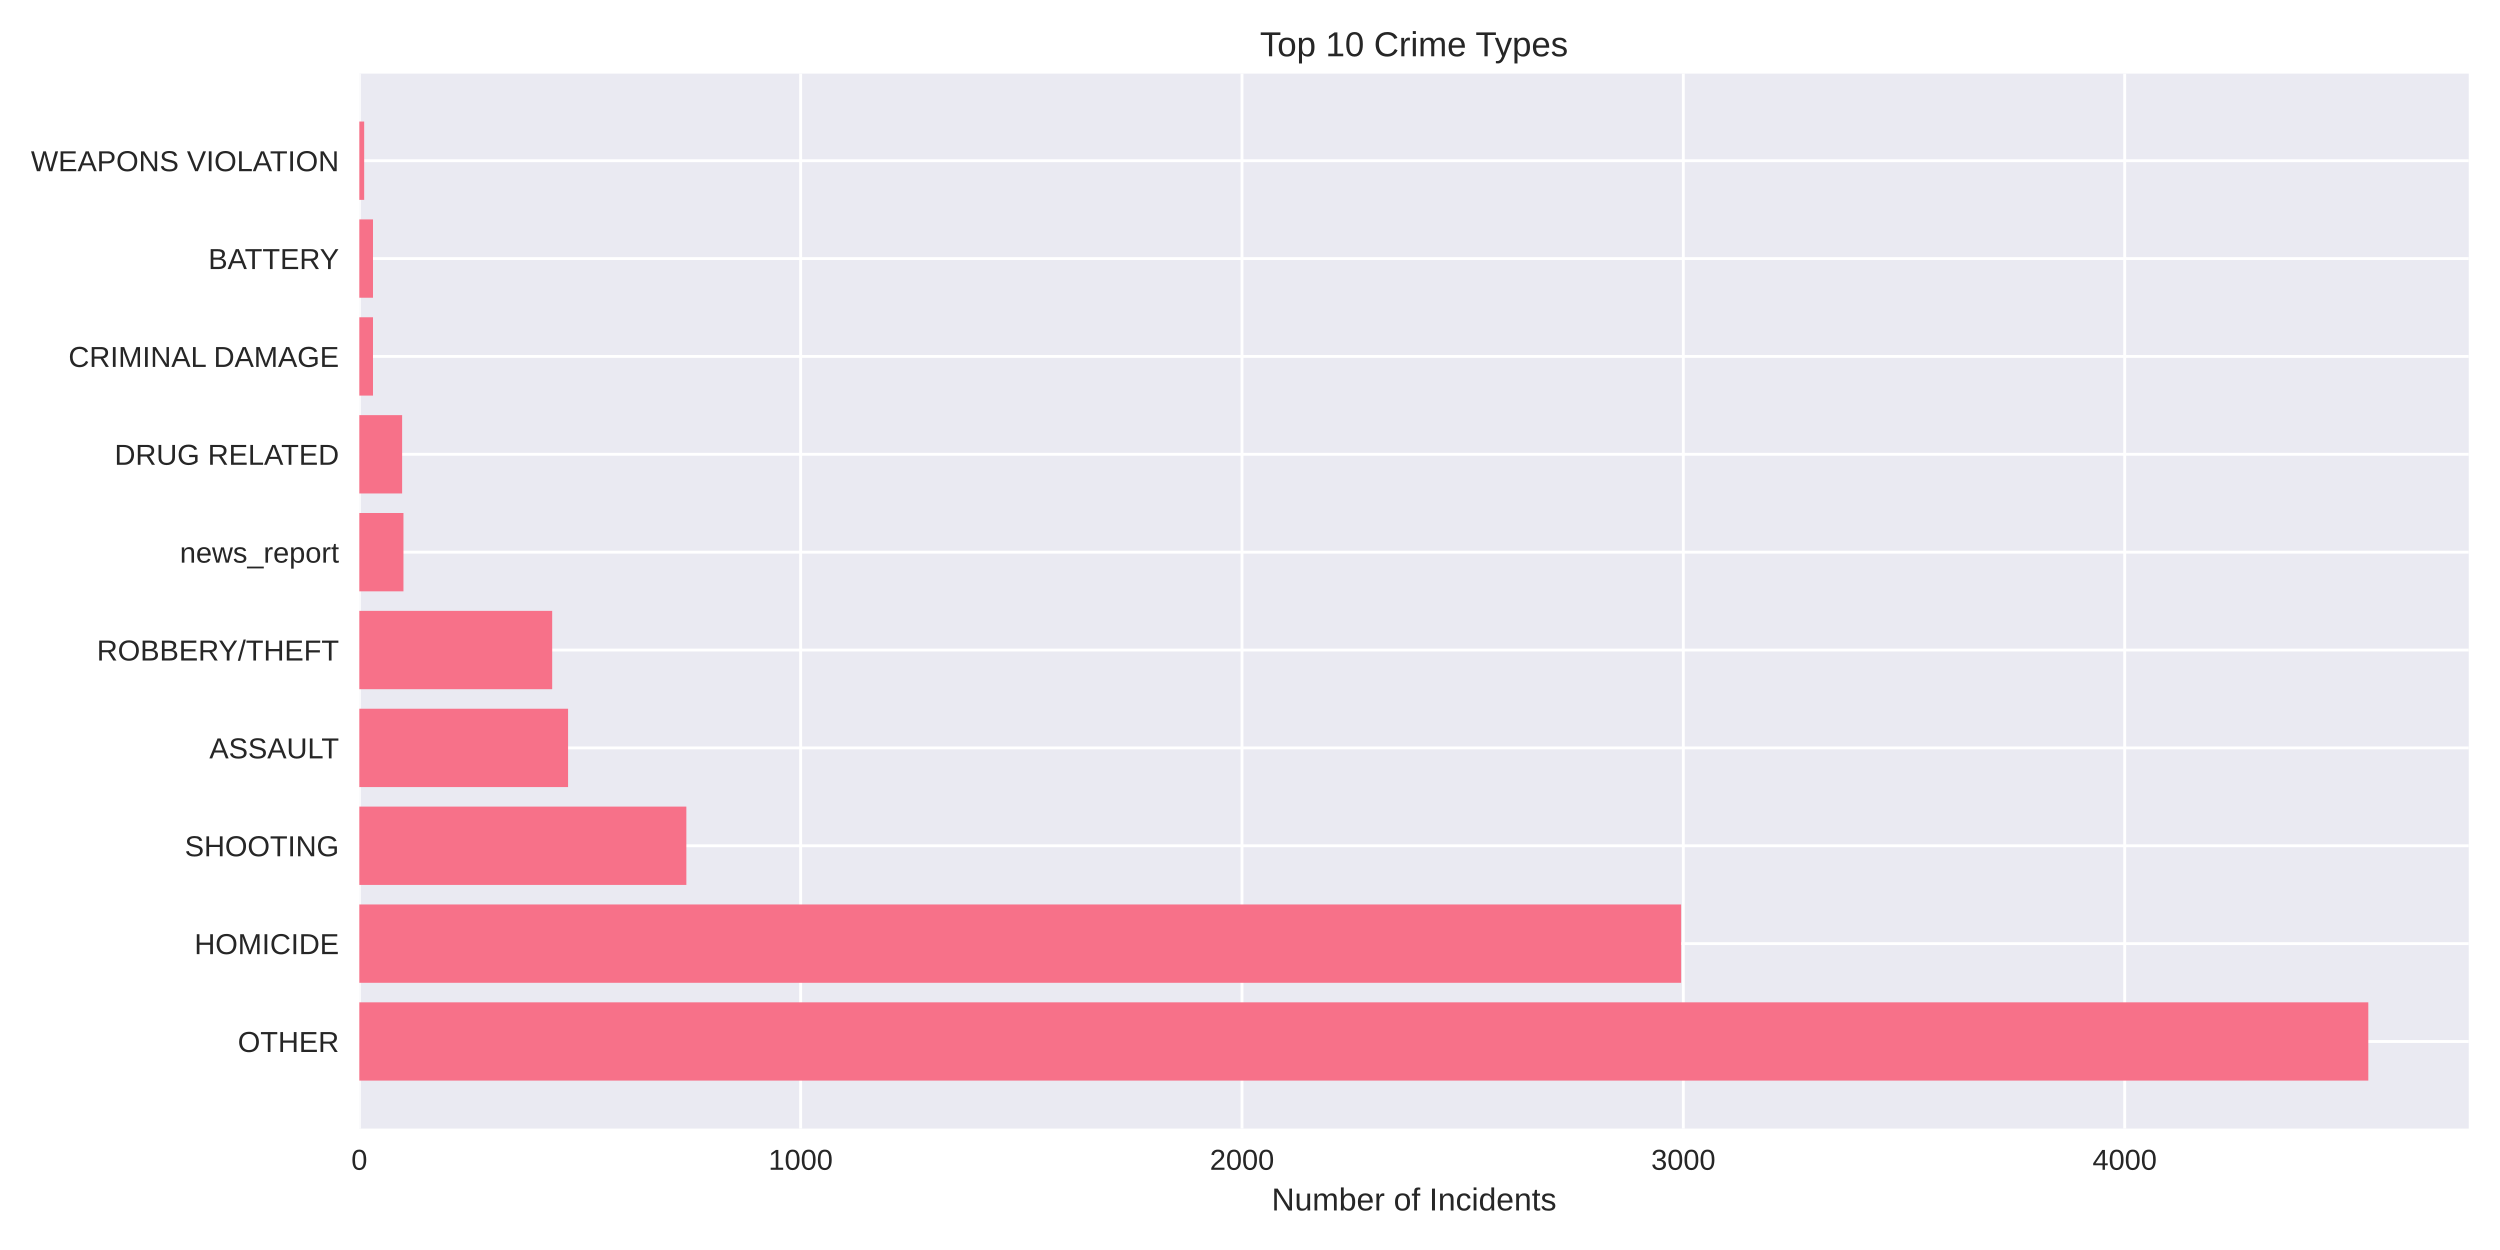
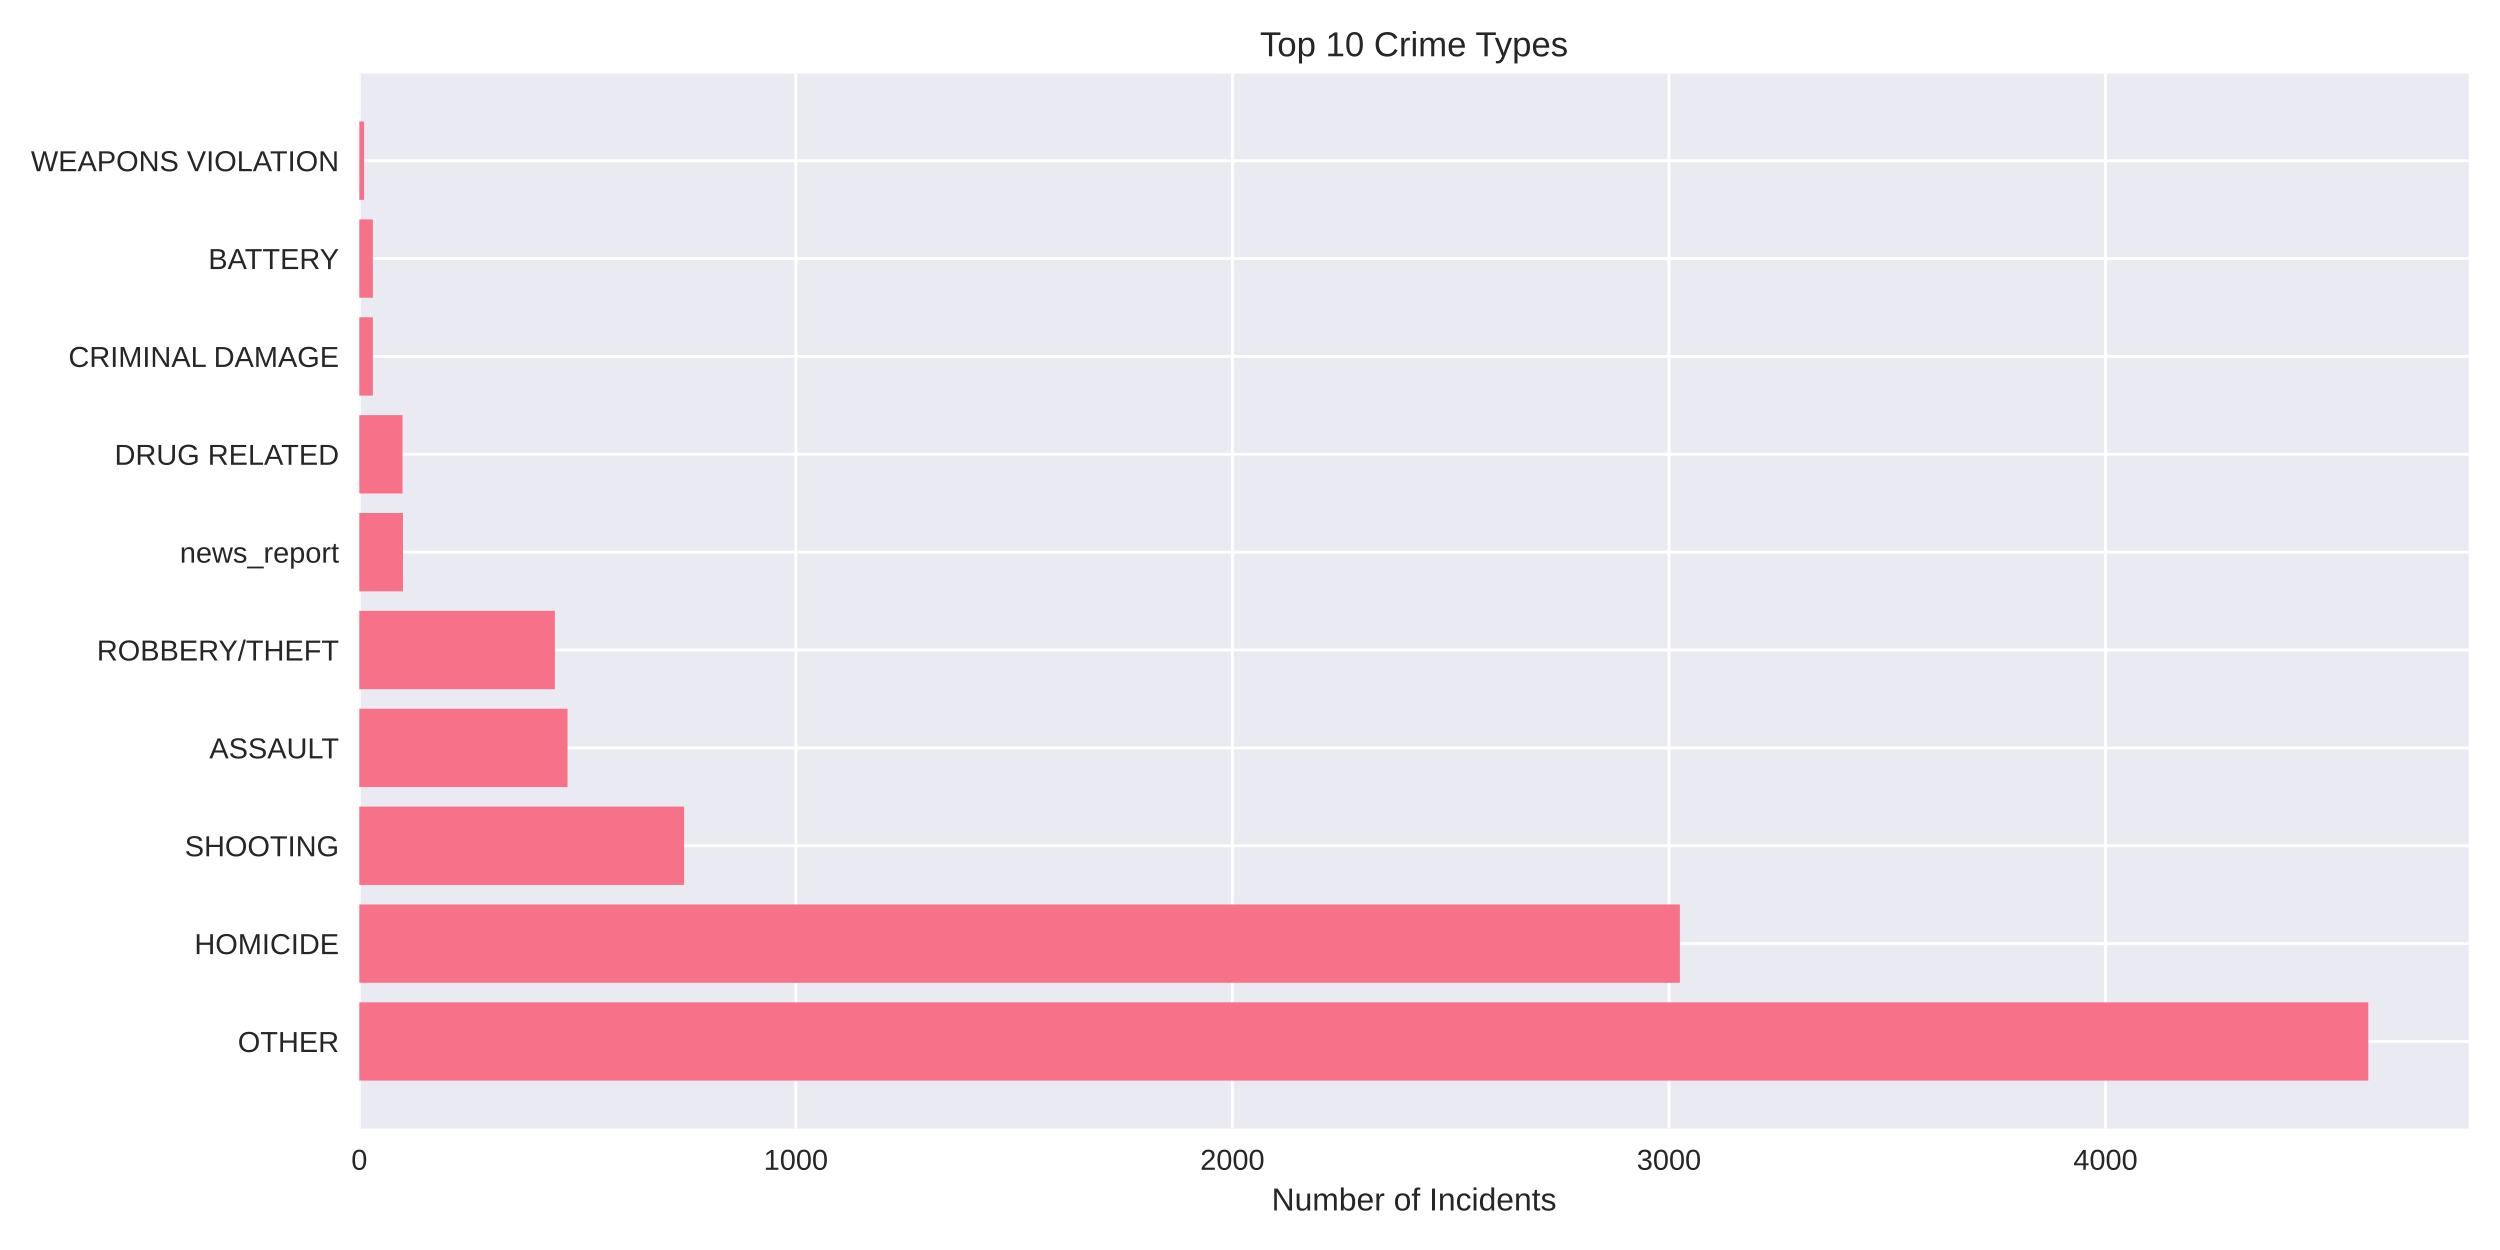
<svg xmlns="http://www.w3.org/2000/svg" width="864pt" height="432pt" viewBox="0 0 864 432" version="1.1">
  <defs>
    <style type="text/css">*{stroke-linejoin: round; stroke-linecap: butt}</style>
  </defs>
  <g id="figure_1">
    <g id="patch_1">
      <path d="M 0 432  L 864 432  L 864 0  L 0 0  z " style="fill: #ffffff" />
    </g>
    <g id="axes_1">
      <g id="patch_2">
        <path d="M 124.18 390.04  L 853.2 390.04  L 853.2 25.44  L 124.18 25.44  z " style="fill: #eaeaf2" />
      </g>
      <g id="matplotlib.axis_1">
        <g id="xtick_1">
          <g id="line2d_1">
-             <path d="M 124.18 390.04  L 124.18 25.44  " clip-path="url(#pf759f6d2d2)" style="fill: none; stroke: #ffffff; stroke-linecap: round" />
+             <path d="M 124.18 390.04  L 124.18 25.44  " clip-path="url(#pc97ad80b62)" style="fill: none; stroke: #ffffff; stroke-linecap: round" />
          </g>
          <g id="line2d_2" />
          <g id="text_1">
            <text style="fill: #262626; font: 10px 'Arial', 'Liberation Sans', 'DejaVu Sans', 'Bitstream Vera Sans', sans-serif; text-anchor: middle" x="124.18" y="404.287" transform="rotate(-0 124.18 404.2869)">0</text>
          </g>
        </g>
        <g id="xtick_2">
          <g id="line2d_3">
-             <path d="M 276.707 390.04  L 276.707 25.44  " clip-path="url(#pf759f6d2d2)" style="fill: none; stroke: #ffffff; stroke-linecap: round" />
+             <path d="M 275.05 390.04  L 275.05 25.44  " clip-path="url(#pc97ad80b62)" style="fill: none; stroke: #ffffff; stroke-linecap: round" />
          </g>
          <g id="line2d_4" />
          <g id="text_2">
-             <text style="fill: #262626; font: 10px 'Arial', 'Liberation Sans', 'DejaVu Sans', 'Bitstream Vera Sans', sans-serif; text-anchor: middle" x="276.707" y="404.287" transform="rotate(-0 276.7074 404.2869)">1000</text>
+             <text style="fill: #262626; font: 10px 'Arial', 'Liberation Sans', 'DejaVu Sans', 'Bitstream Vera Sans', sans-serif; text-anchor: middle" x="275.05" y="404.287" transform="rotate(-0 275.0502 404.2869)">1000</text>
          </g>
        </g>
        <g id="xtick_3">
          <g id="line2d_5">
-             <path d="M 429.235 390.04  L 429.235 25.44  " clip-path="url(#pf759f6d2d2)" style="fill: none; stroke: #ffffff; stroke-linecap: round" />
+             <path d="M 425.92 390.04  L 425.92 25.44  " clip-path="url(#pc97ad80b62)" style="fill: none; stroke: #ffffff; stroke-linecap: round" />
          </g>
          <g id="line2d_6" />
          <g id="text_3">
-             <text style="fill: #262626; font: 10px 'Arial', 'Liberation Sans', 'DejaVu Sans', 'Bitstream Vera Sans', sans-serif; text-anchor: middle" x="429.235" y="404.287" transform="rotate(-0 429.2348 404.2869)">2000</text>
+             <text style="fill: #262626; font: 10px 'Arial', 'Liberation Sans', 'DejaVu Sans', 'Bitstream Vera Sans', sans-serif; text-anchor: middle" x="425.92" y="404.287" transform="rotate(-0 425.9204 404.2869)">2000</text>
          </g>
        </g>
        <g id="xtick_4">
          <g id="line2d_7">
-             <path d="M 581.762 390.04  L 581.762 25.44  " clip-path="url(#pf759f6d2d2)" style="fill: none; stroke: #ffffff; stroke-linecap: round" />
+             <path d="M 576.791 390.04  L 576.791 25.44  " clip-path="url(#pc97ad80b62)" style="fill: none; stroke: #ffffff; stroke-linecap: round" />
          </g>
          <g id="line2d_8" />
          <g id="text_4">
-             <text style="fill: #262626; font: 10px 'Arial', 'Liberation Sans', 'DejaVu Sans', 'Bitstream Vera Sans', sans-serif; text-anchor: middle" x="581.762" y="404.287" transform="rotate(-0 581.7622 404.2869)">3000</text>
+             <text style="fill: #262626; font: 10px 'Arial', 'Liberation Sans', 'DejaVu Sans', 'Bitstream Vera Sans', sans-serif; text-anchor: middle" x="576.791" y="404.287" transform="rotate(-0 576.7907 404.2869)">3000</text>
          </g>
        </g>
        <g id="xtick_5">
          <g id="line2d_9">
-             <path d="M 734.29 390.04  L 734.29 25.44  " clip-path="url(#pf759f6d2d2)" style="fill: none; stroke: #ffffff; stroke-linecap: round" />
+             <path d="M 727.661 390.04  L 727.661 25.44  " clip-path="url(#pc97ad80b62)" style="fill: none; stroke: #ffffff; stroke-linecap: round" />
          </g>
          <g id="line2d_10" />
          <g id="text_5">
-             <text style="fill: #262626; font: 10px 'Arial', 'Liberation Sans', 'DejaVu Sans', 'Bitstream Vera Sans', sans-serif; text-anchor: middle" x="734.29" y="404.287" transform="rotate(-0 734.2896 404.2869)">4000</text>
+             <text style="fill: #262626; font: 10px 'Arial', 'Liberation Sans', 'DejaVu Sans', 'Bitstream Vera Sans', sans-serif; text-anchor: middle" x="727.661" y="404.287" transform="rotate(-0 727.6609 404.2869)">4000</text>
          </g>
        </g>
        <g id="text_6">
          <text style="fill: #262626; font: 11px 'Arial', 'Liberation Sans', 'DejaVu Sans', 'Bitstream Vera Sans', sans-serif; text-anchor: middle" x="488.69" y="418.333" transform="rotate(-0 488.69 418.3334)">Number of Incidents</text>
        </g>
      </g>
      <g id="matplotlib.axis_2">
        <g id="ytick_1">
          <g id="line2d_11">
-             <path d="M 124.18 359.939  L 853.2 359.939  " clip-path="url(#pf759f6d2d2)" style="fill: none; stroke: #ffffff; stroke-linecap: round" />
+             <path d="M 124.18 359.939  L 853.2 359.939  " clip-path="url(#pc97ad80b62)" style="fill: none; stroke: #ffffff; stroke-linecap: round" />
          </g>
          <g id="line2d_12" />
          <g id="text_7">
            <text style="fill: #262626; font: 10px 'Arial', 'Liberation Sans', 'DejaVu Sans', 'Bitstream Vera Sans', sans-serif; text-anchor: end" x="117.18" y="363.562" transform="rotate(-0 117.18 363.562)">OTHER</text>
          </g>
        </g>
        <g id="ytick_2">
          <g id="line2d_13">
-             <path d="M 124.18 326.117  L 853.2 326.117  " clip-path="url(#pf759f6d2d2)" style="fill: none; stroke: #ffffff; stroke-linecap: round" />
+             <path d="M 124.18 326.117  L 853.2 326.117  " clip-path="url(#pc97ad80b62)" style="fill: none; stroke: #ffffff; stroke-linecap: round" />
          </g>
          <g id="line2d_14" />
          <g id="text_8">
            <text style="fill: #262626; font: 10px 'Arial', 'Liberation Sans', 'DejaVu Sans', 'Bitstream Vera Sans', sans-serif; text-anchor: end" x="117.18" y="329.74" transform="rotate(-0 117.18 329.7401)">HOMICIDE</text>
          </g>
        </g>
        <g id="ytick_3">
          <g id="line2d_15">
-             <path d="M 124.18 292.295  L 853.2 292.295  " clip-path="url(#pf759f6d2d2)" style="fill: none; stroke: #ffffff; stroke-linecap: round" />
+             <path d="M 124.18 292.295  L 853.2 292.295  " clip-path="url(#pc97ad80b62)" style="fill: none; stroke: #ffffff; stroke-linecap: round" />
          </g>
          <g id="line2d_16" />
          <g id="text_9">
            <text style="fill: #262626; font: 10px 'Arial', 'Liberation Sans', 'DejaVu Sans', 'Bitstream Vera Sans', sans-serif; text-anchor: end" x="117.18" y="295.918" transform="rotate(-0 117.18 295.9182)">SHOOTING</text>
          </g>
        </g>
        <g id="ytick_4">
          <g id="line2d_17">
-             <path d="M 124.18 258.473  L 853.2 258.473  " clip-path="url(#pf759f6d2d2)" style="fill: none; stroke: #ffffff; stroke-linecap: round" />
+             <path d="M 124.18 258.473  L 853.2 258.473  " clip-path="url(#pc97ad80b62)" style="fill: none; stroke: #ffffff; stroke-linecap: round" />
          </g>
          <g id="line2d_18" />
          <g id="text_10">
            <text style="fill: #262626; font: 10px 'Arial', 'Liberation Sans', 'DejaVu Sans', 'Bitstream Vera Sans', sans-serif; text-anchor: end" x="117.18" y="262.096" transform="rotate(-0 117.18 262.0963)">ASSAULT</text>
          </g>
        </g>
        <g id="ytick_5">
          <g id="line2d_19">
-             <path d="M 124.18 224.651  L 853.2 224.651  " clip-path="url(#pf759f6d2d2)" style="fill: none; stroke: #ffffff; stroke-linecap: round" />
+             <path d="M 124.18 224.651  L 853.2 224.651  " clip-path="url(#pc97ad80b62)" style="fill: none; stroke: #ffffff; stroke-linecap: round" />
          </g>
          <g id="line2d_20" />
          <g id="text_11">
            <text style="fill: #262626; font: 10px 'Arial', 'Liberation Sans', 'DejaVu Sans', 'Bitstream Vera Sans', sans-serif; text-anchor: end" x="117.18" y="228.274" transform="rotate(-0 117.18 228.2744)">ROBBERY/THEFT</text>
          </g>
        </g>
        <g id="ytick_6">
          <g id="line2d_21">
-             <path d="M 124.18 190.829  L 853.2 190.829  " clip-path="url(#pf759f6d2d2)" style="fill: none; stroke: #ffffff; stroke-linecap: round" />
+             <path d="M 124.18 190.829  L 853.2 190.829  " clip-path="url(#pc97ad80b62)" style="fill: none; stroke: #ffffff; stroke-linecap: round" />
          </g>
          <g id="line2d_22" />
          <g id="text_12">
            <text style="fill: #262626; font: 10px 'Arial', 'Liberation Sans', 'DejaVu Sans', 'Bitstream Vera Sans', sans-serif; text-anchor: end" x="117.18" y="194.452" transform="rotate(-0 117.18 194.4525)">news_report</text>
          </g>
        </g>
        <g id="ytick_7">
          <g id="line2d_23">
-             <path d="M 124.18 157.007  L 853.2 157.007  " clip-path="url(#pf759f6d2d2)" style="fill: none; stroke: #ffffff; stroke-linecap: round" />
+             <path d="M 124.18 157.007  L 853.2 157.007  " clip-path="url(#pc97ad80b62)" style="fill: none; stroke: #ffffff; stroke-linecap: round" />
          </g>
          <g id="line2d_24" />
          <g id="text_13">
            <text style="fill: #262626; font: 10px 'Arial', 'Liberation Sans', 'DejaVu Sans', 'Bitstream Vera Sans', sans-serif; text-anchor: end" x="117.18" y="160.631" transform="rotate(-0 117.18 160.6306)">DRUG RELATED</text>
          </g>
        </g>
        <g id="ytick_8">
          <g id="line2d_25">
-             <path d="M 124.18 123.185  L 853.2 123.185  " clip-path="url(#pf759f6d2d2)" style="fill: none; stroke: #ffffff; stroke-linecap: round" />
+             <path d="M 124.18 123.185  L 853.2 123.185  " clip-path="url(#pc97ad80b62)" style="fill: none; stroke: #ffffff; stroke-linecap: round" />
          </g>
          <g id="line2d_26" />
          <g id="text_14">
            <text style="fill: #262626; font: 10px 'Arial', 'Liberation Sans', 'DejaVu Sans', 'Bitstream Vera Sans', sans-serif; text-anchor: end" x="117.18" y="126.809" transform="rotate(-0 117.18 126.8087)">CRIMINAL DAMAGE</text>
          </g>
        </g>
        <g id="ytick_9">
          <g id="line2d_27">
-             <path d="M 124.18 89.363  L 853.2 89.363  " clip-path="url(#pf759f6d2d2)" style="fill: none; stroke: #ffffff; stroke-linecap: round" />
+             <path d="M 124.18 89.363  L 853.2 89.363  " clip-path="url(#pc97ad80b62)" style="fill: none; stroke: #ffffff; stroke-linecap: round" />
          </g>
          <g id="line2d_28" />
          <g id="text_15">
            <text style="fill: #262626; font: 10px 'Arial', 'Liberation Sans', 'DejaVu Sans', 'Bitstream Vera Sans', sans-serif; text-anchor: end" x="117.18" y="92.987" transform="rotate(-0 117.18 92.98681)">BATTERY</text>
          </g>
        </g>
        <g id="ytick_10">
          <g id="line2d_29">
-             <path d="M 124.18 55.541  L 853.2 55.541  " clip-path="url(#pf759f6d2d2)" style="fill: none; stroke: #ffffff; stroke-linecap: round" />
+             <path d="M 124.18 55.541  L 853.2 55.541  " clip-path="url(#pc97ad80b62)" style="fill: none; stroke: #ffffff; stroke-linecap: round" />
          </g>
          <g id="line2d_30" />
          <g id="text_16">
            <text style="fill: #262626; font: 10px 'Arial', 'Liberation Sans', 'DejaVu Sans', 'Bitstream Vera Sans', sans-serif; text-anchor: end" x="117.18" y="59.165" transform="rotate(-0 117.18 59.16492)">WEAPONS VIOLATION</text>
          </g>
        </g>
      </g>
      <g id="patch_3">
-         <path d="M 124.18 373.467  L 818.485 373.467  L 818.485 346.41  L 124.18 346.41  z " clip-path="url(#pf759f6d2d2)" style="fill: #f77189" />
+         <path d="M 124.18 373.467  L 818.485 373.467  L 818.485 346.41  L 124.18 346.41  z " clip-path="url(#pc97ad80b62)" style="fill: #f77189" />
      </g>
      <g id="patch_4">
-         <path d="M 124.18 339.645  L 581 339.645  L 581 312.588  L 124.18 312.588  z " clip-path="url(#pf759f6d2d2)" style="fill: #f77189" />
+         <path d="M 124.18 339.645  L 580.562 339.645  L 580.562 312.588  L 124.18 312.588  z " clip-path="url(#pc97ad80b62)" style="fill: #f77189" />
      </g>
      <g id="patch_5">
-         <path d="M 124.18 305.823  L 237.203 305.823  L 237.203 278.766  L 124.18 278.766  z " clip-path="url(#pf759f6d2d2)" style="fill: #f77189" />
+         <path d="M 124.18 305.823  L 236.427 305.823  L 236.427 278.766  L 124.18 278.766  z " clip-path="url(#pc97ad80b62)" style="fill: #f77189" />
      </g>
      <g id="patch_6">
-         <path d="M 124.18 272.002  L 196.325 272.002  L 196.325 244.944  L 124.18 244.944  z " clip-path="url(#pf759f6d2d2)" style="fill: #f77189" />
+         <path d="M 124.18 272.002  L 196.145 272.002  L 196.145 244.944  L 124.18 244.944  z " clip-path="url(#pc97ad80b62)" style="fill: #f77189" />
      </g>
      <g id="patch_7">
-         <path d="M 124.18 238.18  L 190.834 238.18  L 190.834 211.122  L 124.18 211.122  z " clip-path="url(#pf759f6d2d2)" style="fill: #f77189" />
+         <path d="M 124.18 238.18  L 191.77 238.18  L 191.77 211.122  L 124.18 211.122  z " clip-path="url(#pc97ad80b62)" style="fill: #f77189" />
      </g>
      <g id="patch_8">
-         <path d="M 124.18 204.358  L 139.433 204.358  L 139.433 177.3  L 124.18 177.3  z " clip-path="url(#pf759f6d2d2)" style="fill: #f77189" />
+         <path d="M 124.18 204.358  L 139.267 204.358  L 139.267 177.3  L 124.18 177.3  z " clip-path="url(#pc97ad80b62)" style="fill: #f77189" />
      </g>
      <g id="patch_9">
-         <path d="M 124.18 170.536  L 138.975 170.536  L 138.975 143.478  L 124.18 143.478  z " clip-path="url(#pf759f6d2d2)" style="fill: #f77189" />
+         <path d="M 124.18 170.536  L 139.116 170.536  L 139.116 143.478  L 124.18 143.478  z " clip-path="url(#pc97ad80b62)" style="fill: #f77189" />
      </g>
      <g id="patch_10">
-         <path d="M 124.18 136.714  L 128.908 136.714  L 128.908 109.657  L 124.18 109.657  z " clip-path="url(#pf759f6d2d2)" style="fill: #f77189" />
+         <path d="M 124.18 136.714  L 128.857 136.714  L 128.857 109.657  L 124.18 109.657  z " clip-path="url(#pc97ad80b62)" style="fill: #f77189" />
      </g>
      <g id="patch_11">
-         <path d="M 124.18 102.892  L 128.908 102.892  L 128.908 75.835  L 124.18 75.835  z " clip-path="url(#pf759f6d2d2)" style="fill: #f77189" />
+         <path d="M 124.18 102.892  L 128.857 102.892  L 128.857 75.835  L 124.18 75.835  z " clip-path="url(#pc97ad80b62)" style="fill: #f77189" />
      </g>
      <g id="patch_12">
-         <path d="M 124.18 69.07  L 125.858 69.07  L 125.858 42.013  L 124.18 42.013  z " clip-path="url(#pf759f6d2d2)" style="fill: #f77189" />
+         <path d="M 124.18 69.07  L 125.84 69.07  L 125.84 42.013  L 124.18 42.013  z " clip-path="url(#pc97ad80b62)" style="fill: #f77189" />
      </g>
      <g id="patch_13">
        <path d="M 124.18 390.04  L 124.18 25.44  " style="fill: none" />
      </g>
      <g id="patch_14">
        <path d="M 853.2 390.04  L 853.2 25.44  " style="fill: none" />
      </g>
      <g id="patch_15">
        <path d="M 124.18 390.04  L 853.2 390.04  " style="fill: none" />
      </g>
      <g id="patch_16">
        <path d="M 124.18 25.44  L 853.2 25.44  " style="fill: none" />
      </g>
      <g id="text_17">
        <text style="fill: #262626; font: 12px 'Arial', 'Liberation Sans', 'DejaVu Sans', 'Bitstream Vera Sans', sans-serif; text-anchor: middle" x="488.69" y="19.44" transform="rotate(-0 488.69 19.44)">Top 10 Crime Types</text>
      </g>
    </g>
  </g>
  <defs>
-     <clipPath id="pf759f6d2d2">
+     <clipPath id="pc97ad80b62">
      <rect x="124.18" y="25.44" width="729.02" height="364.6" />
    </clipPath>
  </defs>
</svg>
